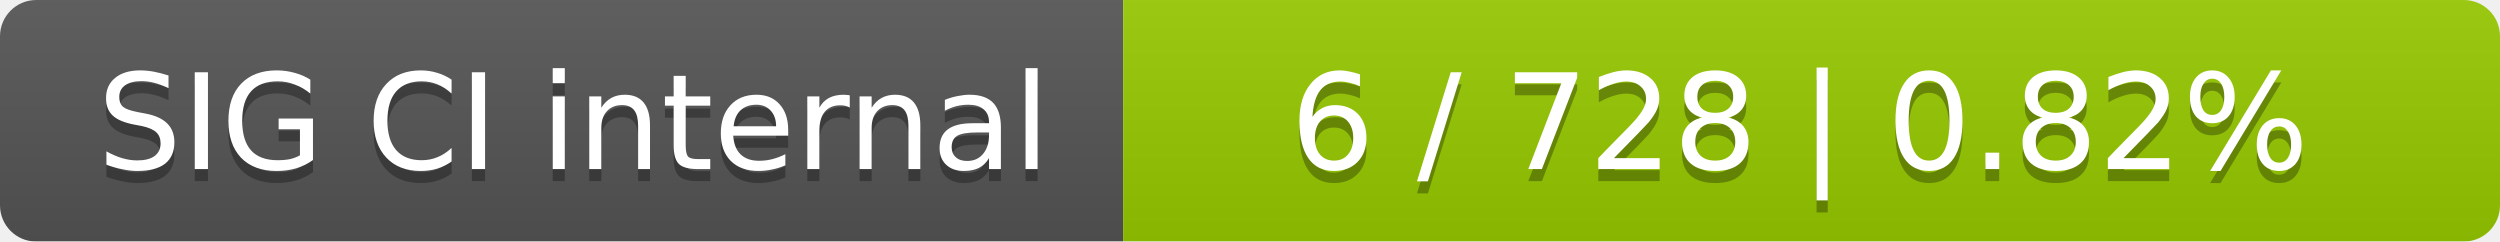
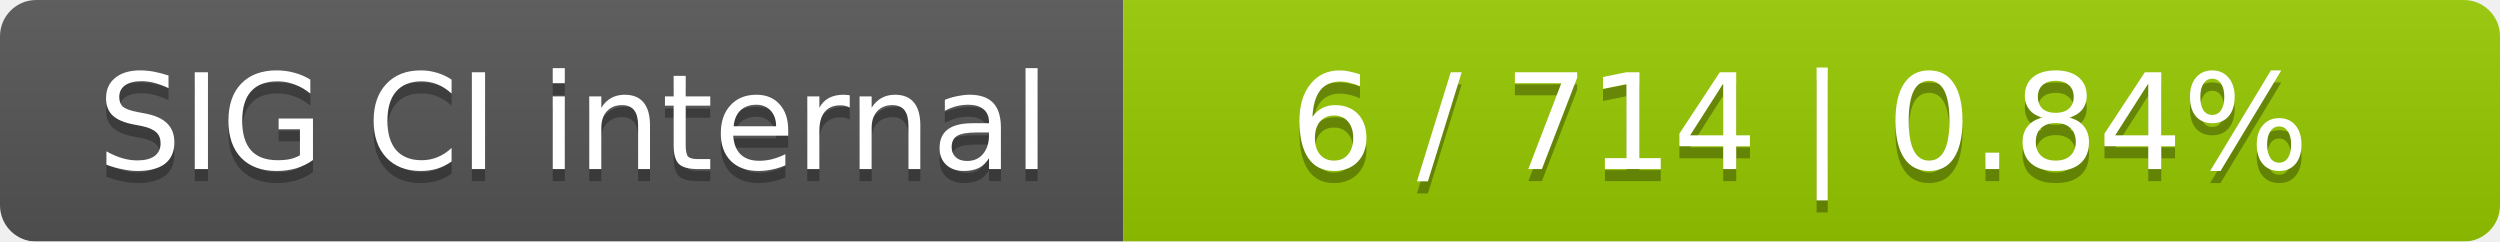
<svg xmlns="http://www.w3.org/2000/svg" width="207" height="20">
  <linearGradient id="smooth" x2="0" y2="100%">
    <stop offset="0" stop-color="#bbb" stop-opacity=".1" />
    <stop offset="1" stop-opacity=".1" />
  </linearGradient>
  <mask id="round">
    <rect width="207" height="20" rx="3" fill="#fff" />
  </mask>
  <g mask="url(#round)">
    <rect width="93" height="20" fill="#555" />
    <rect x="93" width="114" height="20" fill="#97ca00" />
    <rect width="207" height="20" fill="url(#smooth)" />
  </g>
  <g fill="#fff" text-anchor="middle" font-family="DejaVu Sans,Verdana,Geneva,sans-serif" font-size="11">
    <text x="47.5" y="15" fill="#010101" fill-opacity=".3">SIG CI internal</text>
    <text x="47.5" y="14">SIG CI internal</text>
-     <text x="149" y="15" fill="#010101" fill-opacity=".3">6 / 728    |    0.82%</text>
-     <text x="149" y="14">6 / 728    |    0.82%</text>
+     <text x="149" y="15" fill="#010101" fill-opacity=".3">6 / 714    |    0.84%</text>
+     <text x="149" y="14">6 / 714    |    0.84%</text>
  </g>
</svg>
